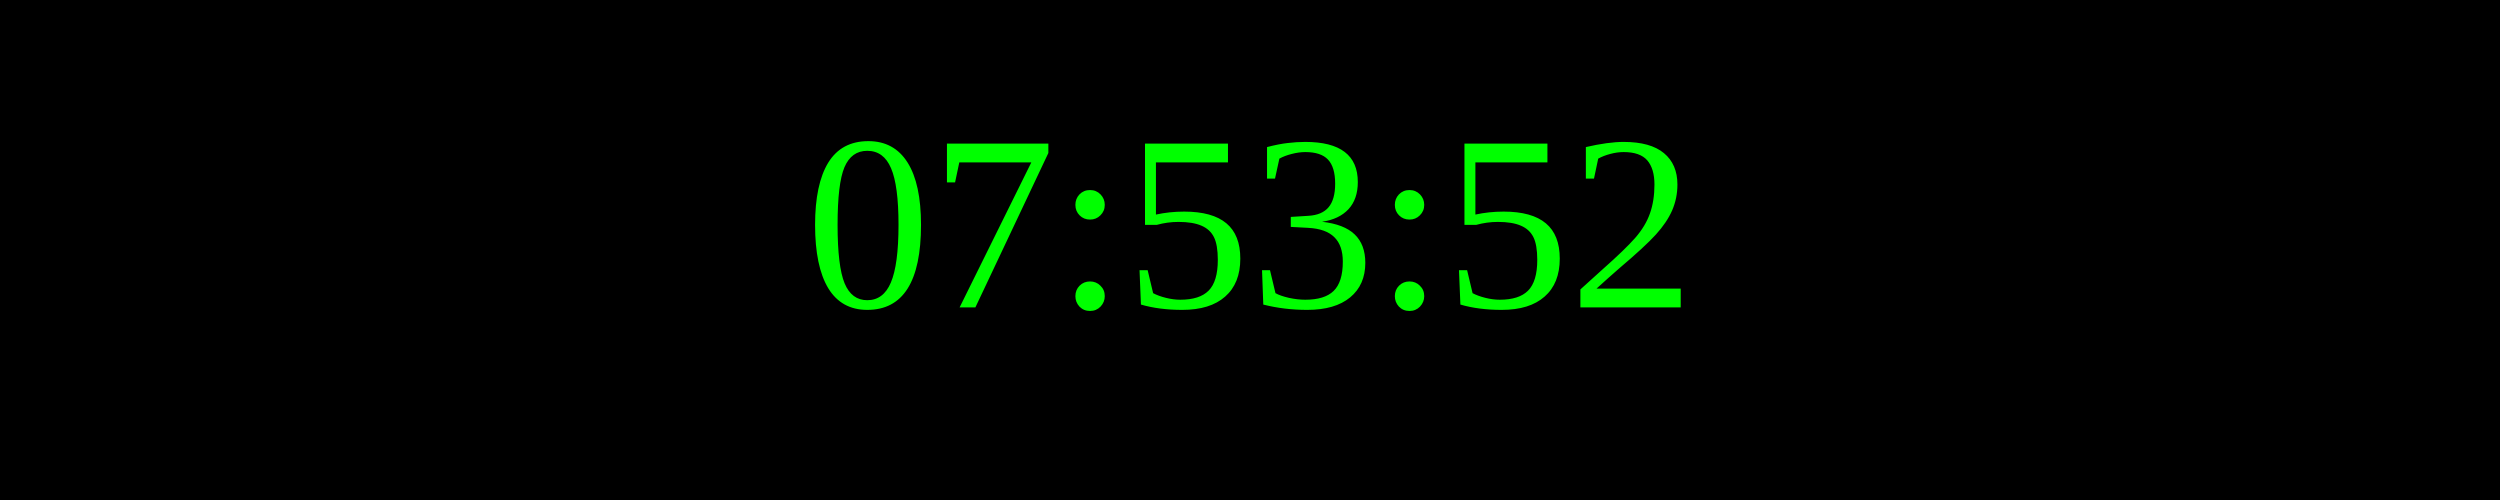
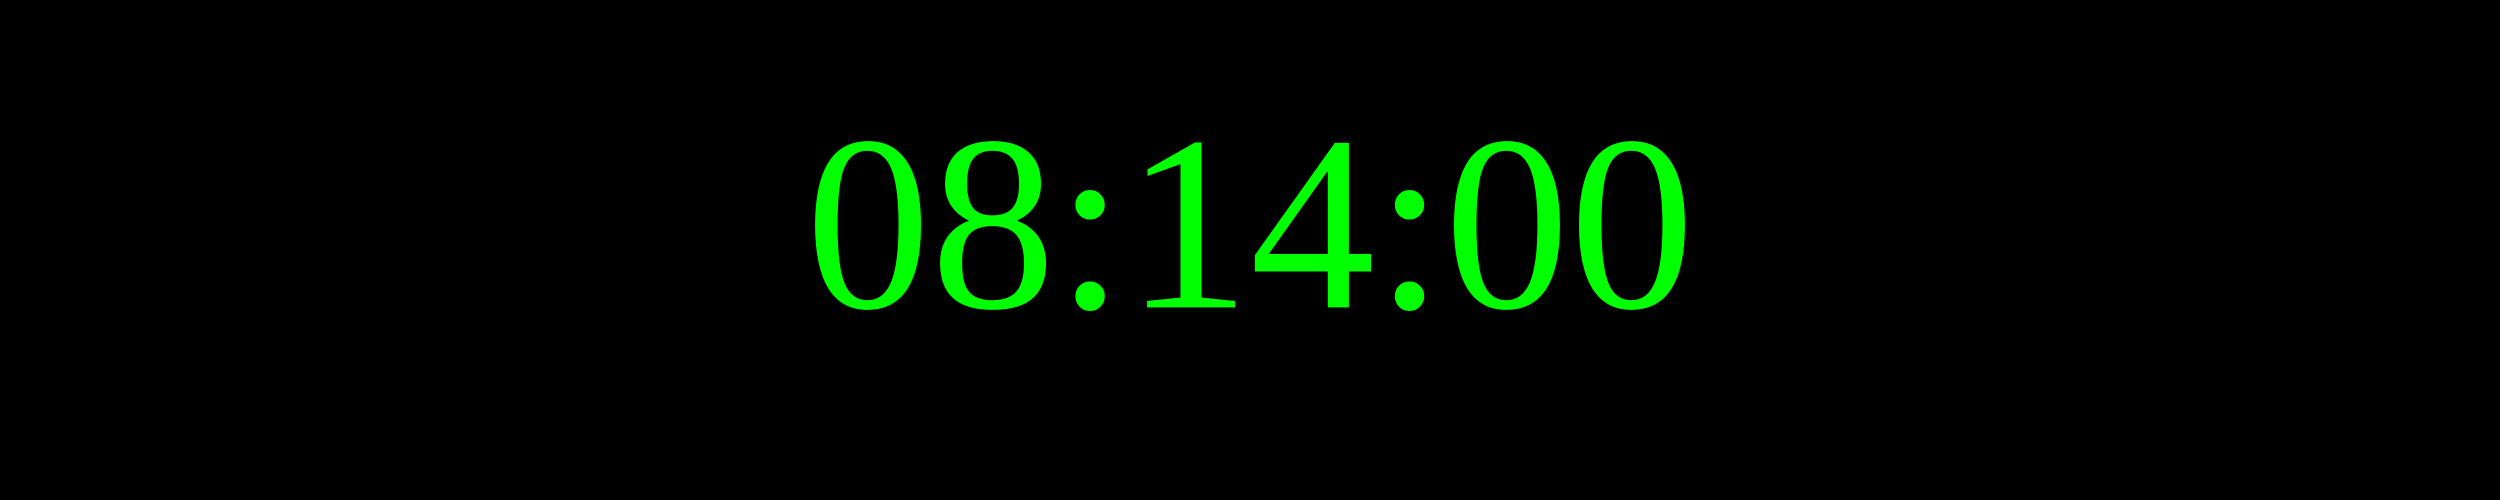
<svg xmlns="http://www.w3.org/2000/svg" width="250" height="50">
  <rect width="100%" height="100%" fill="black" />
  <text x="50%" y="50%" font-size="25" fill="lime" text-anchor="middle" dominant-baseline="middle">
- 07:53:52
+ 08:14:00
</text>
</svg>
